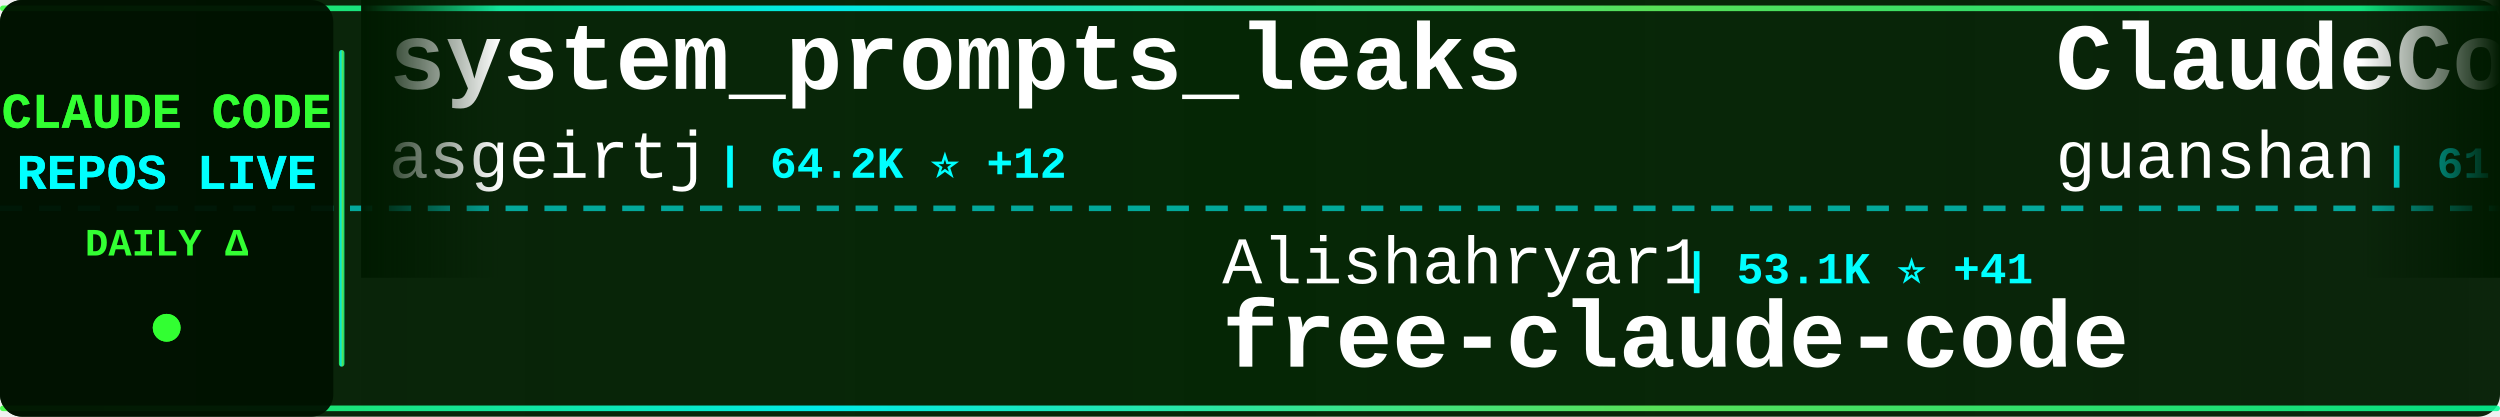
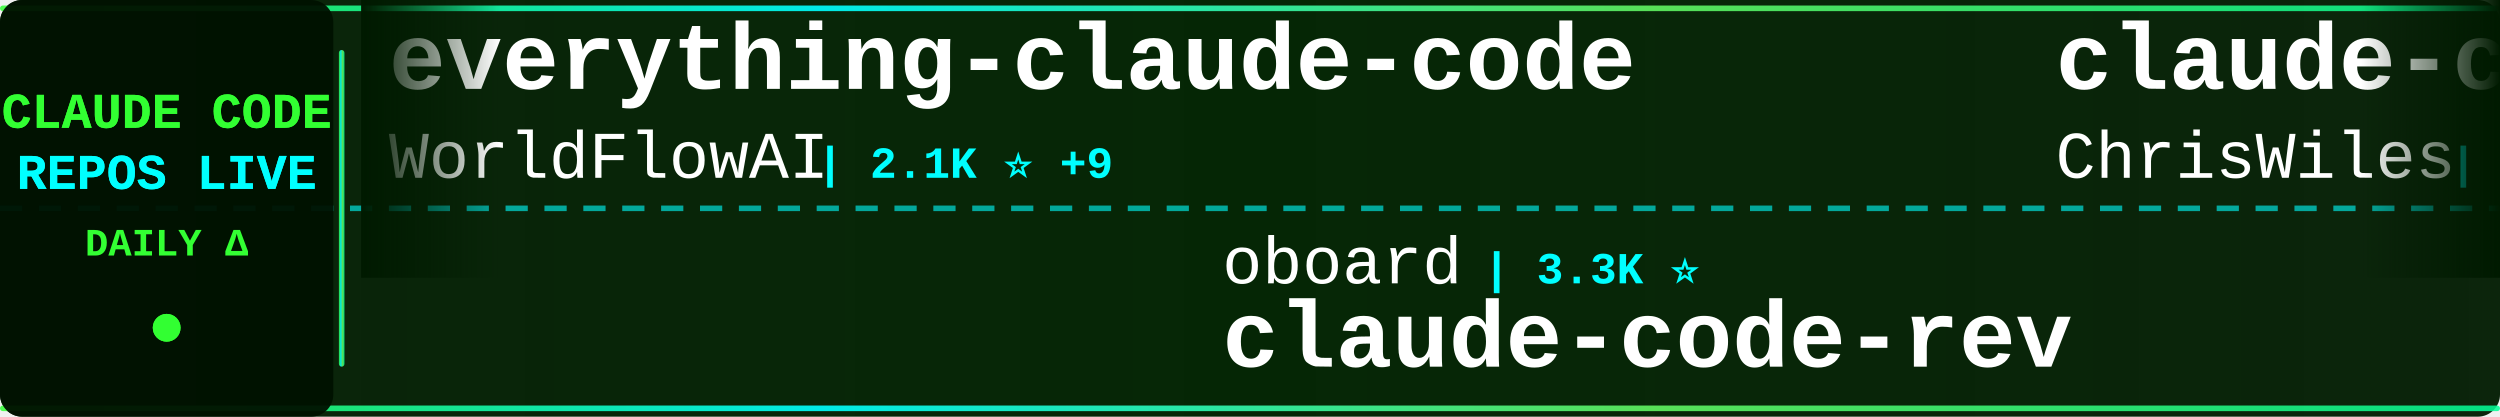
<svg xmlns="http://www.w3.org/2000/svg" width="900" height="150">
  <defs>
    <linearGradient id="tickerBg" x1="0%" y1="0%" x2="100%" y2="0%">
      <stop offset="0%" style="stop-color:#001a00;stop-opacity:0.95" />
      <stop offset="50%" style="stop-color:#002200;stop-opacity:0.98" />
      <stop offset="100%" style="stop-color:#001a00;stop-opacity:0.95" />
    </linearGradient>
    <linearGradient id="borderGrad" x1="0%" y1="0%" x2="100%" y2="0%">
      <stop offset="0%" style="stop-color:#33ff33;stop-opacity:0.85">
        <animate attributeName="stop-opacity" values="0.85;1;0.85" dur="2s" repeatCount="indefinite" />
      </stop>
      <stop offset="33%" style="stop-color:#00ffff;stop-opacity:0.9">
        <animate attributeName="stop-opacity" values="0.9;1;0.9" dur="2.2s" repeatCount="indefinite" />
      </stop>
      <stop offset="66%" style="stop-color:#66ff66;stop-opacity:0.85">
        <animate attributeName="stop-opacity" values="0.85;1;0.85" dur="1.8s" repeatCount="indefinite" />
      </stop>
      <stop offset="100%" style="stop-color:#00ff99;stop-opacity:0.85">
        <animate attributeName="stop-opacity" values="0.85;1;0.85" dur="2s" repeatCount="indefinite" />
      </stop>
    </linearGradient>
    <filter id="textGlow">
      <feGaussianBlur stdDeviation="0.1" result="coloredBlur" />
      <feMerge>
        <feMergeNode in="coloredBlur" />
        <feMergeNode in="SourceGraphic" />
      </feMerge>
    </filter>
    <filter id="metricGlow">
      <feGaussianBlur stdDeviation="0.2" result="coloredBlur" />
      <feMerge>
        <feMergeNode in="coloredBlur" />
        <feMergeNode in="SourceGraphic" />
      </feMerge>
    </filter>
    <linearGradient id="leftFade" x1="0%" y1="0%" x2="100%" y2="0%">
      <stop offset="0%" style="stop-color:#001a00;stop-opacity:1" />
      <stop offset="100%" style="stop-color:#001a00;stop-opacity:0" />
    </linearGradient>
    <linearGradient id="rightFade" x1="0%" y1="0%" x2="100%" y2="0%">
      <stop offset="0%" style="stop-color:#001a00;stop-opacity:0" />
      <stop offset="100%" style="stop-color:#001a00;stop-opacity:1" />
    </linearGradient>
  </defs>
  <rect width="900" height="150" fill="url(#tickerBg)" rx="8" />
  <rect x="0" y="2" width="900" height="2" fill="url(#borderGrad)" rx="1" />
  <rect x="0" y="146" width="900" height="2" fill="url(#borderGrad)" rx="1" />
  <line x1="0" y1="75" x2="900" y2="75" stroke="#00ffff" stroke-width="2" stroke-dasharray="8 6" opacity="0.6" />
  <rect x="0" y="0" width="120" height="150" fill="#001100" opacity="0.95" rx="8" />
  <text x="60" y="46" font-family="'Courier New', monospace" font-size="18" font-weight="bold" fill="#33ff33" text-anchor="middle" filter="url(#textGlow)">
    CLAUDE CODE
  </text>
  <text x="60" y="68" font-family="'Courier New', monospace" font-size="18" font-weight="bold" fill="#00ffff" text-anchor="middle" filter="url(#textGlow)">
    REPOS LIVE
  </text>
  <text x="60" y="92" font-family="'Courier New', monospace" font-size="14" font-weight="bold" fill="#33ff33" text-anchor="middle">
    DAILY Δ
  </text>
  <circle cx="60" cy="118" r="5" fill="#33ff33" filter="url(#metricGlow)">
    <animate attributeName="r" values="4;6;4" dur="1.5s" repeatCount="indefinite" />
    <animate attributeName="opacity" values="0.6;1;0.6" dur="1.5s" repeatCount="indefinite" />
  </circle>
  <rect x="122" y="18" width="2" height="114" fill="url(#borderGrad)" rx="1" />
  <clipPath id="tickerClip">
    <rect x="130" y="0" width="770" height="150" />
  </clipPath>
  <g clip-path="url(#tickerClip)">
    <g id="tickerItems">
      <animateTransform attributeName="transform" attributeType="XML" type="translate" from="0 0" to="-3000 0" dur="54s" repeatCount="indefinite" />
      <g transform="translate(0, 0)">
-         <text x="140" y="32" font-family="'Courier New', monospace" font-size="34" font-weight="bold" fill="#ffffff">system_prompts_leaks</text>
-         <text x="140" y="64" font-family="'Courier New', monospace" font-size="24" font-weight="normal" fill="#ffffff" opacity="1.0">asgeirtj</text>
-         <text x="258" y="64" font-family="'Courier New', monospace" font-size="16" font-weight="bold" fill="#00ffff"> | 64.2K ⭐ +12</text>
+         <text x="140" y="32" font-family="'Courier New', monospace" font-size="34" font-weight="bold" fill="#ffffff">everything-claude-code</text>
+         <text x="140" y="64" font-family="'Courier New', monospace" font-size="24" font-weight="normal" fill="#ffffff" opacity="1.0">WorldFlowAI</text>
+         <text x="294" y="64" font-family="'Courier New', monospace" font-size="16" font-weight="bold" fill="#00ffff"> | 2.1K ⭐ +9</text>
      </g>
      <g transform="translate(300, 0)">
-         <text x="140" y="102" font-family="'Courier New', monospace" font-size="24" font-weight="normal" fill="#ffffff" opacity="1.0">Alishahryar1</text>
-         <text x="306" y="102" font-family="'Courier New', monospace" font-size="16" font-weight="bold" fill="#00ffff"> | 53.1K ⭐ +41</text>
-         <text x="140" y="132" font-family="'Courier New', monospace" font-size="34" font-weight="bold" fill="#ffffff">free-claude-code</text>
+         <text x="140" y="102" font-family="'Courier New', monospace" font-size="24" font-weight="normal" fill="#ffffff" opacity="1.0">oboard</text>
+         <text x="234" y="102" font-family="'Courier New', monospace" font-size="16" font-weight="bold" fill="#00ffff"> | 3.3K ⭐</text>
+         <text x="140" y="132" font-family="'Courier New', monospace" font-size="34" font-weight="bold" fill="#ffffff">claude-code-rev</text>
      </g>
      <g transform="translate(600, 0)">
-         <text x="140" y="32" font-family="'Courier New', monospace" font-size="34" font-weight="bold" fill="#ffffff">ClaudeCode</text>
-         <text x="140" y="64" font-family="'Courier New', monospace" font-size="24" font-weight="normal" fill="#ffffff" opacity="1.0">guanshan</text>
-         <text x="258" y="64" font-family="'Courier New', monospace" font-size="16" font-weight="bold" fill="#00ffff"> | 61 ⭐</text>
+         <text x="140" y="32" font-family="'Courier New', monospace" font-size="34" font-weight="bold" fill="#ffffff">claude-code-showcase</text>
+         <text x="140" y="64" font-family="'Courier New', monospace" font-size="24" font-weight="normal" fill="#ffffff" opacity="1.0">ChrisWiles</text>
+         <text x="282" y="64" font-family="'Courier New', monospace" font-size="16" font-weight="bold" fill="#00ffff"> | 6.1K ⭐</text>
      </g>
      <g transform="translate(900, 0)">
-         <text x="140" y="102" font-family="'Courier New', monospace" font-size="24" font-weight="normal" fill="#ffffff" opacity="1.0">wanshuiyin</text>
-         <text x="282" y="102" font-family="'Courier New', monospace" font-size="16" font-weight="bold" fill="#00ffff"> | 15.7K ⭐ +3</text>
-         <text x="140" y="132" font-family="'Courier New', monospace" font-size="34" font-weight="bold" fill="#ffffff">Auto-claude-code-researc...</text>
+         <text x="140" y="102" font-family="'Courier New', monospace" font-size="24" font-weight="normal" fill="#ffffff" opacity="1.0">Pimzino</text>
+         <text x="246" y="102" font-family="'Courier New', monospace" font-size="16" font-weight="bold" fill="#00ffff"> | 3.9K ⭐</text>
+         <text x="140" y="132" font-family="'Courier New', monospace" font-size="34" font-weight="bold" fill="#ffffff">claude-code-spec-workflo...</text>
      </g>
      <g transform="translate(1200, 0)">
-         <text x="140" y="32" font-family="'Courier New', monospace" font-size="34" font-weight="bold" fill="#ffffff">claude-code-hub</text>
-         <text x="140" y="64" font-family="'Courier New', monospace" font-size="24" font-weight="normal" fill="#ffffff" opacity="1.0">ding113</text>
-         <text x="246" y="64" font-family="'Courier New', monospace" font-size="16" font-weight="bold" fill="#00ffff"> | 3.3K ⭐</text>
+         <text x="140" y="32" font-family="'Courier New', monospace" font-size="34" font-weight="bold" fill="#ffffff">claude-code-book</text>
+         <text x="140" y="64" font-family="'Courier New', monospace" font-size="24" font-weight="normal" fill="#ffffff" opacity="1.0">lintsinghua</text>
+         <text x="294" y="64" font-family="'Courier New', monospace" font-size="16" font-weight="bold" fill="#00ffff"> | 4.2K ⭐</text>
      </g>
      <g transform="translate(1500, 0)">
-         <text x="140" y="102" font-family="'Courier New', monospace" font-size="24" font-weight="normal" fill="#ffffff" opacity="1.0">Donchitos</text>
-         <text x="270" y="102" font-family="'Courier New', monospace" font-size="16" font-weight="bold" fill="#00ffff"> | 24.8K ⭐ +1</text>
-         <text x="140" y="132" font-family="'Courier New', monospace" font-size="34" font-weight="bold" fill="#ffffff">Claude-Code-Game-Studios</text>
+         <text x="140" y="102" font-family="'Courier New', monospace" font-size="24" font-weight="normal" fill="#ffffff" opacity="1.0">feiskyer</text>
+         <text x="258" y="102" font-family="'Courier New', monospace" font-size="16" font-weight="bold" fill="#00ffff"> | 1.6K ⭐</text>
+         <text x="140" y="132" font-family="'Courier New', monospace" font-size="34" font-weight="bold" fill="#ffffff">claude-code-settings</text>
      </g>
      <g transform="translate(1800, 0)">
-         <text x="140" y="32" font-family="'Courier New', monospace" font-size="34" font-weight="bold" fill="#ffffff">claude-code-templates</text>
-         <text x="140" y="64" font-family="'Courier New', monospace" font-size="24" font-weight="normal" fill="#ffffff" opacity="1.0">davila7</text>
-         <text x="246" y="64" font-family="'Courier New', monospace" font-size="16" font-weight="bold" fill="#00ffff"> | 30.5K ⭐ +2</text>
+         <text x="140" y="32" font-family="'Courier New', monospace" font-size="34" font-weight="bold" fill="#ffffff">edmunds-claude-code</text>
+         <text x="140" y="64" font-family="'Courier New', monospace" font-size="24" font-weight="normal" fill="#ffffff" opacity="1.0">edmund-io</text>
+         <text x="270" y="64" font-family="'Courier New', monospace" font-size="16" font-weight="bold" fill="#00ffff"> | 1.5K ⭐</text>
      </g>
      <g transform="translate(2100, 0)">
        <text x="140" y="102" font-family="'Courier New', monospace" font-size="24" font-weight="normal" fill="#ffffff" opacity="1.0">huangjia2019</text>
        <text x="306" y="102" font-family="'Courier New', monospace" font-size="16" font-weight="bold" fill="#00ffff"> | 1.1K ⭐</text>
        <text x="140" y="132" font-family="'Courier New', monospace" font-size="34" font-weight="bold" fill="#ffffff">claude-code-engineering</text>
      </g>
      <g transform="translate(2400, 0)">
-         <text x="140" y="32" font-family="'Courier New', monospace" font-size="34" font-weight="bold" fill="#ffffff">claude-code-from-scratch</text>
+         <text x="140" y="32" font-family="'Courier New', monospace" font-size="34" font-weight="bold" fill="#ffffff">how-claude-code-works</text>
        <text x="140" y="64" font-family="'Courier New', monospace" font-size="24" font-weight="normal" fill="#ffffff" opacity="1.0">Windy3f3f3f3f</text>
-         <text x="318" y="64" font-family="'Courier New', monospace" font-size="16" font-weight="bold" fill="#00ffff"> | 2.6K ⭐</text>
+         <text x="318" y="64" font-family="'Courier New', monospace" font-size="16" font-weight="bold" fill="#00ffff"> | 3.6K ⭐ -1</text>
      </g>
      <g transform="translate(2700, 0)">
-         <text x="140" y="102" font-family="'Courier New', monospace" font-size="24" font-weight="normal" fill="#ffffff" opacity="1.0">lorryjovens-hub</text>
-         <text x="342" y="102" font-family="'Courier New', monospace" font-size="16" font-weight="bold" fill="#00ffff"> | 1.7K ⭐</text>
-         <text x="140" y="132" font-family="'Courier New', monospace" font-size="34" font-weight="bold" fill="#ffffff">claude-code-rust</text>
+         <text x="140" y="102" font-family="'Courier New', monospace" font-size="24" font-weight="normal" fill="#ffffff" opacity="1.0">anthropics</text>
+         <text x="282" y="102" font-family="'Courier New', monospace" font-size="16" font-weight="bold" fill="#00ffff"> | 174.1K ⭐ +38</text>
+         <text x="140" y="132" font-family="'Courier New', monospace" font-size="34" font-weight="bold" fill="#ffffff">skills</text>
      </g>
      <g transform="translate(3000, 0)">
-         <text x="140" y="32" font-family="'Courier New', monospace" font-size="34" font-weight="bold" fill="#ffffff">system_prompts_leaks</text>
-         <text x="140" y="64" font-family="'Courier New', monospace" font-size="24" font-weight="normal" fill="#ffffff" opacity="1.0">asgeirtj</text>
-         <text x="258" y="64" font-family="'Courier New', monospace" font-size="16" font-weight="bold" fill="#00ffff"> | 64.2K ⭐ +12</text>
+         <text x="140" y="32" font-family="'Courier New', monospace" font-size="34" font-weight="bold" fill="#ffffff">everything-claude-code</text>
+         <text x="140" y="64" font-family="'Courier New', monospace" font-size="24" font-weight="normal" fill="#ffffff" opacity="1.0">WorldFlowAI</text>
+         <text x="294" y="64" font-family="'Courier New', monospace" font-size="16" font-weight="bold" fill="#00ffff"> | 2.1K ⭐ +9</text>
      </g>
      <g transform="translate(3300, 0)">
-         <text x="140" y="102" font-family="'Courier New', monospace" font-size="24" font-weight="normal" fill="#ffffff" opacity="1.0">Alishahryar1</text>
-         <text x="306" y="102" font-family="'Courier New', monospace" font-size="16" font-weight="bold" fill="#00ffff"> | 53.1K ⭐ +41</text>
-         <text x="140" y="132" font-family="'Courier New', monospace" font-size="34" font-weight="bold" fill="#ffffff">free-claude-code</text>
+         <text x="140" y="102" font-family="'Courier New', monospace" font-size="24" font-weight="normal" fill="#ffffff" opacity="1.0">oboard</text>
+         <text x="234" y="102" font-family="'Courier New', monospace" font-size="16" font-weight="bold" fill="#00ffff"> | 3.3K ⭐</text>
+         <text x="140" y="132" font-family="'Courier New', monospace" font-size="34" font-weight="bold" fill="#ffffff">claude-code-rev</text>
      </g>
      <g transform="translate(3600, 0)">
-         <text x="140" y="32" font-family="'Courier New', monospace" font-size="34" font-weight="bold" fill="#ffffff">ClaudeCode</text>
-         <text x="140" y="64" font-family="'Courier New', monospace" font-size="24" font-weight="normal" fill="#ffffff" opacity="1.0">guanshan</text>
-         <text x="258" y="64" font-family="'Courier New', monospace" font-size="16" font-weight="bold" fill="#00ffff"> | 61 ⭐</text>
+         <text x="140" y="32" font-family="'Courier New', monospace" font-size="34" font-weight="bold" fill="#ffffff">claude-code-showcase</text>
+         <text x="140" y="64" font-family="'Courier New', monospace" font-size="24" font-weight="normal" fill="#ffffff" opacity="1.0">ChrisWiles</text>
+         <text x="282" y="64" font-family="'Courier New', monospace" font-size="16" font-weight="bold" fill="#00ffff"> | 6.1K ⭐</text>
      </g>
      <g transform="translate(3900, 0)">
-         <text x="140" y="102" font-family="'Courier New', monospace" font-size="24" font-weight="normal" fill="#ffffff" opacity="1.0">wanshuiyin</text>
-         <text x="282" y="102" font-family="'Courier New', monospace" font-size="16" font-weight="bold" fill="#00ffff"> | 15.7K ⭐ +3</text>
-         <text x="140" y="132" font-family="'Courier New', monospace" font-size="34" font-weight="bold" fill="#ffffff">Auto-claude-code-researc...</text>
+         <text x="140" y="102" font-family="'Courier New', monospace" font-size="24" font-weight="normal" fill="#ffffff" opacity="1.0">Pimzino</text>
+         <text x="246" y="102" font-family="'Courier New', monospace" font-size="16" font-weight="bold" fill="#00ffff"> | 3.9K ⭐</text>
+         <text x="140" y="132" font-family="'Courier New', monospace" font-size="34" font-weight="bold" fill="#ffffff">claude-code-spec-workflo...</text>
      </g>
    </g>
  </g>
  <rect x="130" y="0" width="50" height="100" fill="url(#leftFade)" />
  <rect x="850" y="0" width="50" height="100" fill="url(#rightFade)" />
</svg>
